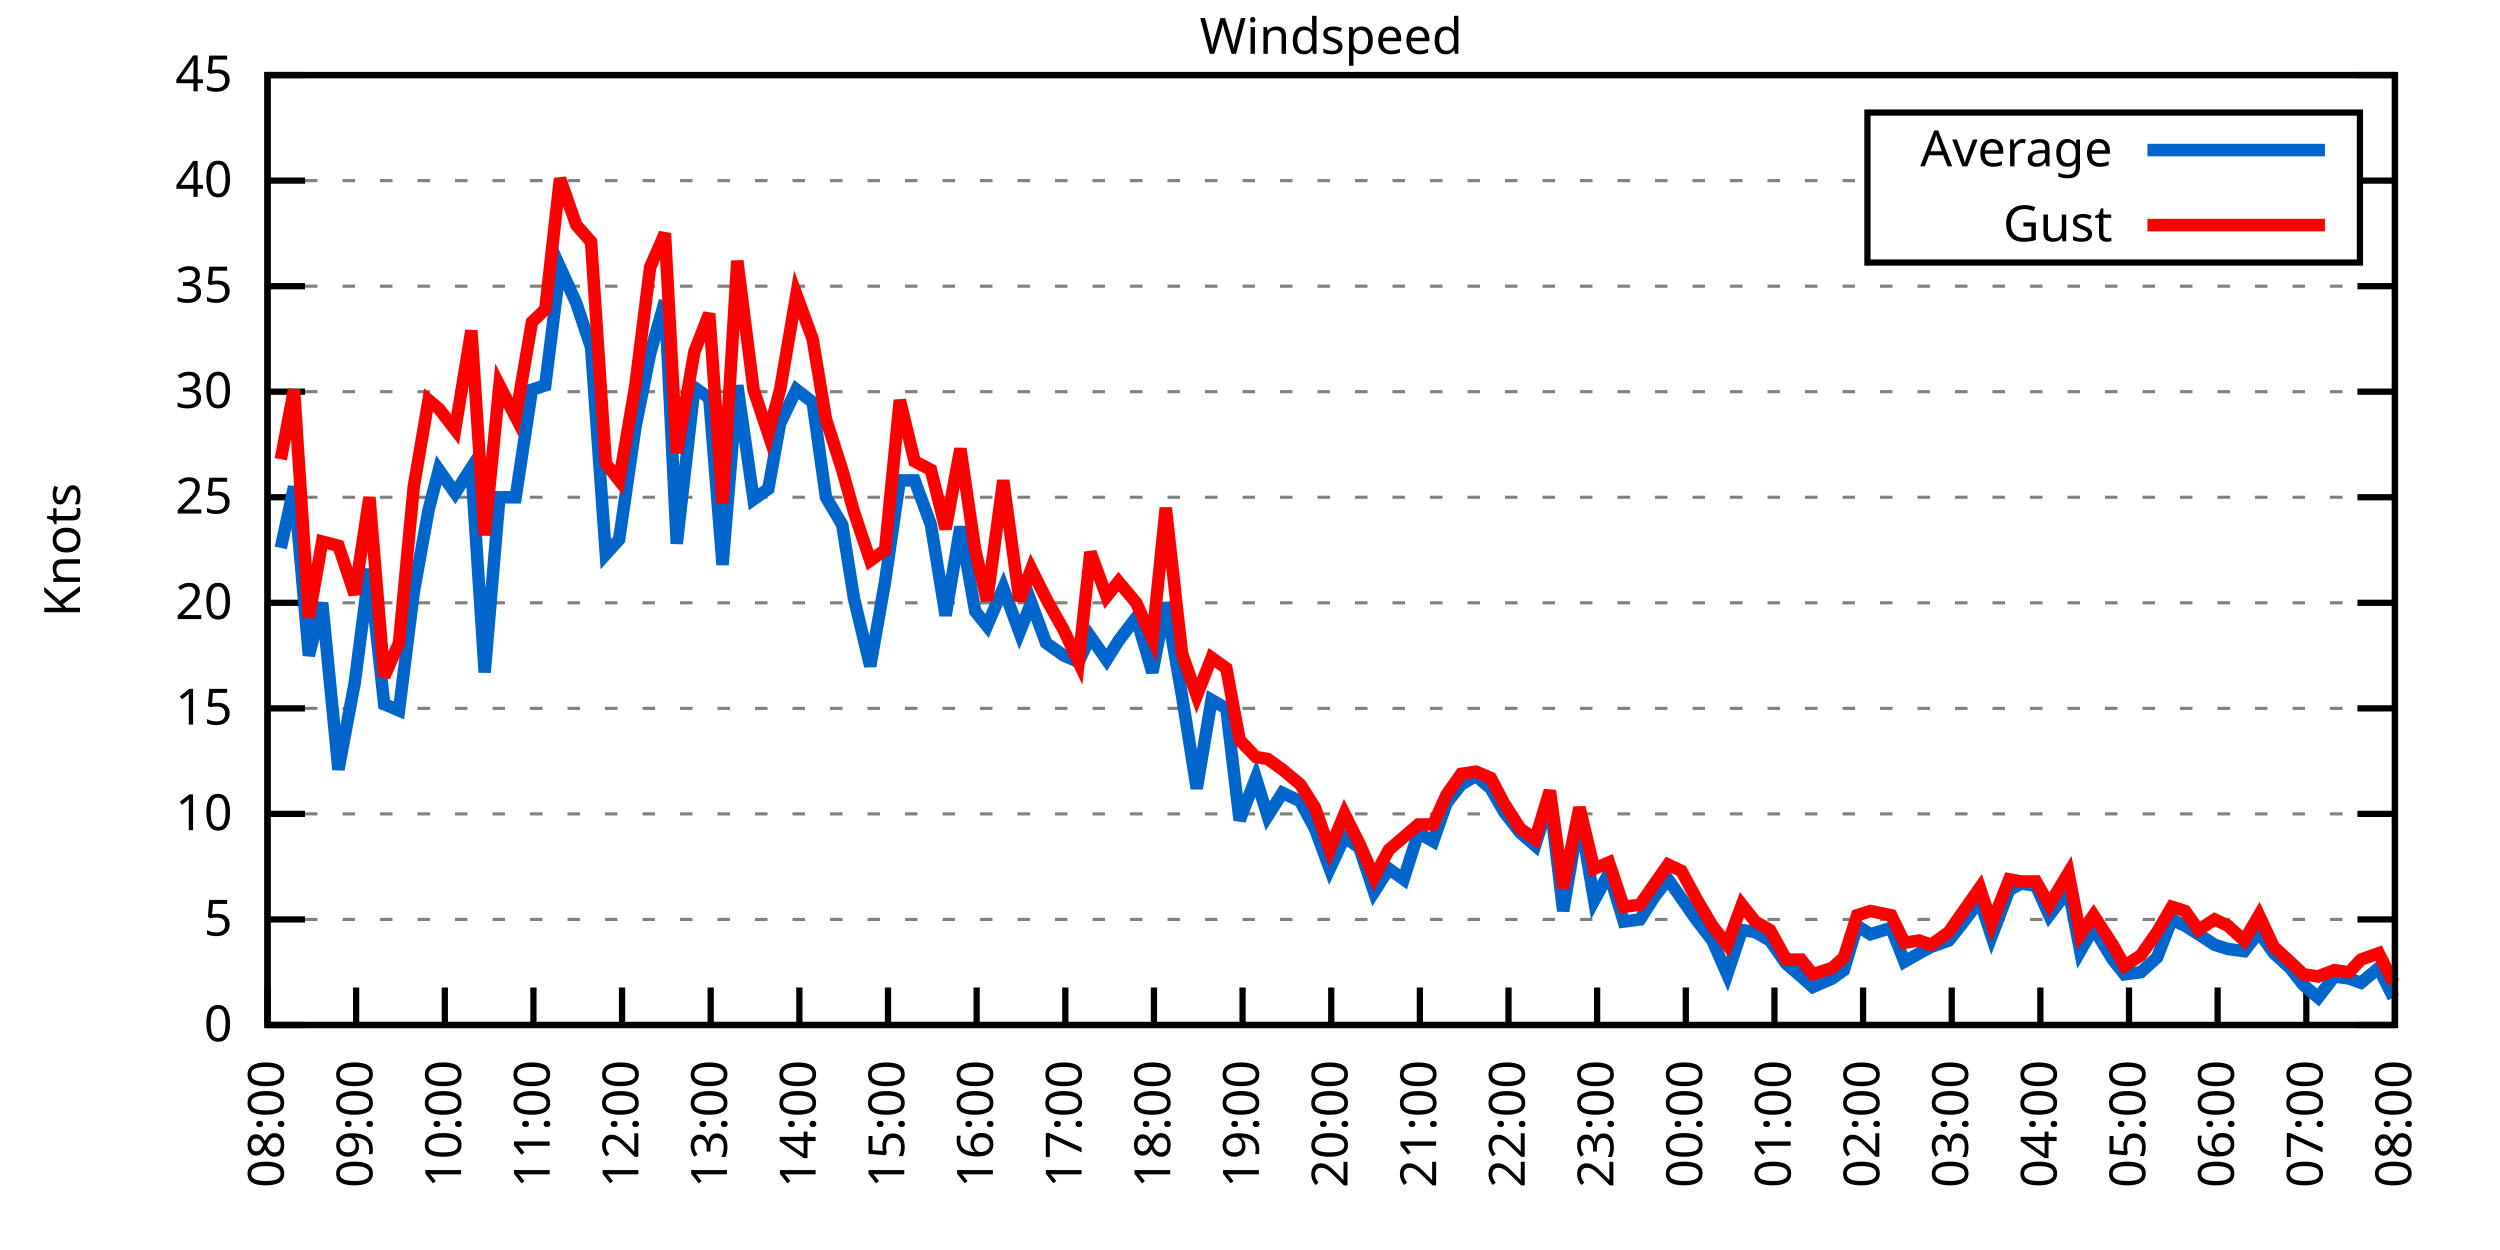
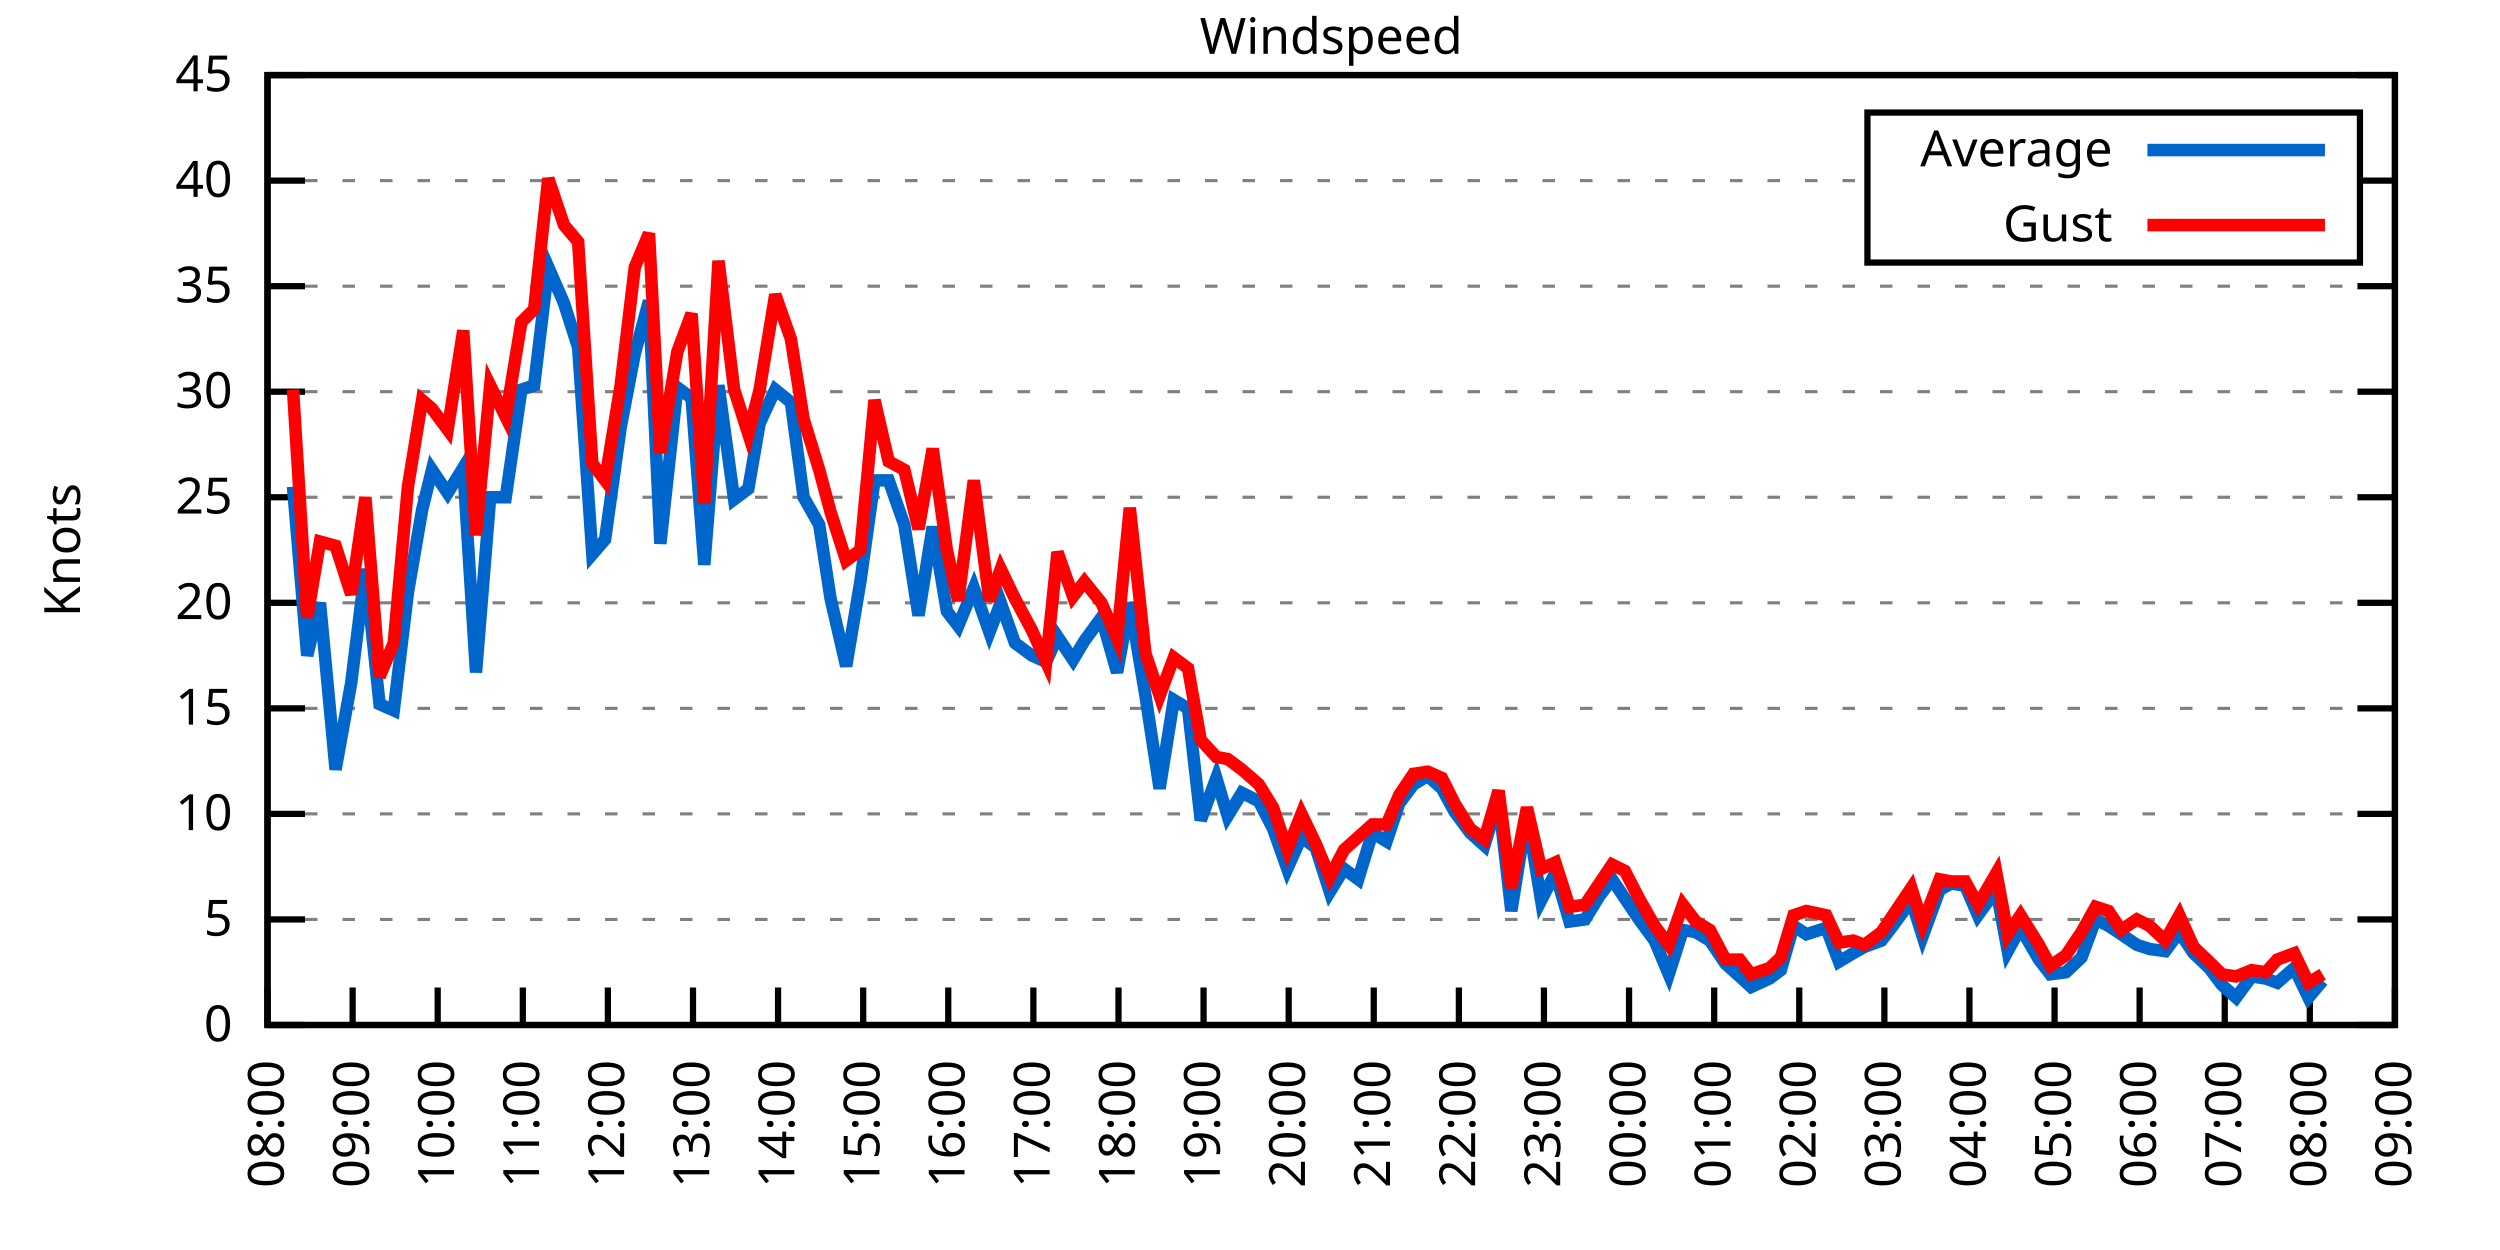
<svg xmlns="http://www.w3.org/2000/svg" xmlns:xlink="http://www.w3.org/1999/xlink" width="400" height="200" viewBox="0 0 400 200">
  <g id="gnuplot_canvas">
    <rect x="0" y="0" width="400" height="200" fill="none" />
    <defs>
      <circle id="gpDot" r="0.5" stroke-width="0.5" stroke="currentColor" />
      <path id="gpPt0" stroke-width="0.333" stroke="currentColor" d="M-1,0 h2 M0,-1 v2" />
      <path id="gpPt1" stroke-width="0.333" stroke="currentColor" d="M-1,-1 L1,1 M1,-1 L-1,1" />
      <path id="gpPt2" stroke-width="0.333" stroke="currentColor" d="M-1,0 L1,0 M0,-1 L0,1 M-1,-1 L1,1 M-1,1 L1,-1" />
      <rect id="gpPt3" stroke-width="0.333" stroke="currentColor" x="-1" y="-1" width="2" height="2" />
      <rect id="gpPt4" stroke-width="0.333" stroke="currentColor" fill="currentColor" x="-1" y="-1" width="2" height="2" />
      <circle id="gpPt5" stroke-width="0.333" stroke="currentColor" cx="0" cy="0" r="1" />
      <use xlink:href="#gpPt5" id="gpPt6" fill="currentColor" stroke="none" />
      <path id="gpPt7" stroke-width="0.333" stroke="currentColor" d="M0,-1.33 L-1.33,0.67 L1.33,0.67 z" />
      <use xlink:href="#gpPt7" id="gpPt8" fill="currentColor" stroke="none" />
      <use xlink:href="#gpPt7" id="gpPt9" stroke="currentColor" transform="rotate(180)" />
      <use xlink:href="#gpPt9" id="gpPt10" fill="currentColor" stroke="none" />
      <use xlink:href="#gpPt3" id="gpPt11" stroke="currentColor" transform="rotate(45)" />
      <use xlink:href="#gpPt11" id="gpPt12" fill="currentColor" stroke="none" />
      <path id="gpPt13" stroke-width="0.333" stroke="currentColor" d="M0,1.330 L1.265,0.411 L0.782,-1.067 L-0.782,-1.076 L-1.265,0.411 z" />
      <use xlink:href="#gpPt13" id="gpPt14" fill="currentColor" stroke="none" />
      <filter id="textbox" filterUnits="objectBoundingBox" x="0" y="0" height="1" width="1">
        <feFlood flood-color="white" flood-opacity="1" result="bgnd" />
        <feComposite in="SourceGraphic" in2="bgnd" operator="atop" />
      </filter>
      <filter id="greybox" filterUnits="objectBoundingBox" x="0" y="0" height="1" width="1">
        <feFlood flood-color="lightgrey" flood-opacity="1" result="grey" />
        <feComposite in="SourceGraphic" in2="grey" operator="atop" />
      </filter>
    </defs>
    <g fill="none" color="white" stroke="currentColor" stroke-width="1.00" stroke-linecap="butt" stroke-linejoin="miter">
</g>
    <g fill="none" color="black" stroke="currentColor" stroke-width="1.00" stroke-linecap="butt" stroke-linejoin="miter">
      <g stroke="none" shape-rendering="crispEdges">
        <polygon fill="rgb(255, 255, 255)" points="42.80,164.00 383.18,164.00 383.18,12.02 42.80,12.02 " />
      </g>
    </g>
    <g fill="none" color="black" stroke="currentColor" stroke-width="1.00" stroke-linecap="butt" stroke-linejoin="miter">
</g>
    <g fill="none" color="black" stroke="black" stroke-width="0.50" stroke-linecap="butt" stroke-linejoin="miter">
</g>
    <g fill="none" color="gray" stroke="currentColor" stroke-width="0.50" stroke-linecap="butt" stroke-linejoin="miter">
      <path stroke="gray" stroke-dasharray="2,4" class="gridline" d="M42.80,164.00 L383.19,164.00  " />
    </g>
    <g fill="none" color="gray" stroke="gray" stroke-width="1.00" stroke-linecap="butt" stroke-linejoin="miter">
</g>
    <g fill="none" color="black" stroke="currentColor" stroke-width="1.00" stroke-linecap="butt" stroke-linejoin="miter">
      <path stroke="black" d="M42.80,164.00 L48.80,164.00 M383.19,164.00 L377.19,164.00  " />
      <g transform="translate(37.20,166.60)" stroke="none" fill="black" font-family="Sans" font-size="8.00" text-anchor="end">
        <text>
          <tspan font-family="Sans"> 0</tspan>
        </text>
      </g>
    </g>
    <g fill="none" color="black" stroke="currentColor" stroke-width="1.00" stroke-linecap="butt" stroke-linejoin="miter">
</g>
    <g fill="none" color="black" stroke="black" stroke-width="0.50" stroke-linecap="butt" stroke-linejoin="miter">
</g>
    <g fill="none" color="gray" stroke="currentColor" stroke-width="0.50" stroke-linecap="butt" stroke-linejoin="miter">
      <path stroke="gray" stroke-dasharray="2,4" class="gridline" d="M42.80,147.11 L383.19,147.11  " />
    </g>
    <g fill="none" color="gray" stroke="gray" stroke-width="1.00" stroke-linecap="butt" stroke-linejoin="miter">
</g>
    <g fill="none" color="black" stroke="currentColor" stroke-width="1.00" stroke-linecap="butt" stroke-linejoin="miter">
      <path stroke="black" d="M42.80,147.11 L48.80,147.11 M383.19,147.11 L377.19,147.11  " />
      <g transform="translate(37.20,149.71)" stroke="none" fill="black" font-family="Sans" font-size="8.00" text-anchor="end">
        <text>
          <tspan font-family="Sans"> 5</tspan>
        </text>
      </g>
    </g>
    <g fill="none" color="black" stroke="currentColor" stroke-width="1.00" stroke-linecap="butt" stroke-linejoin="miter">
</g>
    <g fill="none" color="black" stroke="black" stroke-width="0.50" stroke-linecap="butt" stroke-linejoin="miter">
</g>
    <g fill="none" color="gray" stroke="currentColor" stroke-width="0.50" stroke-linecap="butt" stroke-linejoin="miter">
      <path stroke="gray" stroke-dasharray="2,4" class="gridline" d="M42.80,130.22 L383.19,130.22  " />
    </g>
    <g fill="none" color="gray" stroke="gray" stroke-width="1.00" stroke-linecap="butt" stroke-linejoin="miter">
</g>
    <g fill="none" color="black" stroke="currentColor" stroke-width="1.00" stroke-linecap="butt" stroke-linejoin="miter">
      <path stroke="black" d="M42.80,130.22 L48.80,130.22 M383.19,130.22 L377.19,130.22  " />
      <g transform="translate(37.20,132.82)" stroke="none" fill="black" font-family="Sans" font-size="8.00" text-anchor="end">
        <text>
          <tspan font-family="Sans"> 10</tspan>
        </text>
      </g>
    </g>
    <g fill="none" color="black" stroke="currentColor" stroke-width="1.00" stroke-linecap="butt" stroke-linejoin="miter">
</g>
    <g fill="none" color="black" stroke="black" stroke-width="0.50" stroke-linecap="butt" stroke-linejoin="miter">
</g>
    <g fill="none" color="gray" stroke="currentColor" stroke-width="0.50" stroke-linecap="butt" stroke-linejoin="miter">
      <path stroke="gray" stroke-dasharray="2,4" class="gridline" d="M42.80,113.34 L383.19,113.34  " />
    </g>
    <g fill="none" color="gray" stroke="gray" stroke-width="1.00" stroke-linecap="butt" stroke-linejoin="miter">
</g>
    <g fill="none" color="black" stroke="currentColor" stroke-width="1.00" stroke-linecap="butt" stroke-linejoin="miter">
      <path stroke="black" d="M42.80,113.34 L48.80,113.34 M383.19,113.34 L377.19,113.34  " />
      <g transform="translate(37.20,115.94)" stroke="none" fill="black" font-family="Sans" font-size="8.00" text-anchor="end">
        <text>
          <tspan font-family="Sans"> 15</tspan>
        </text>
      </g>
    </g>
    <g fill="none" color="black" stroke="currentColor" stroke-width="1.00" stroke-linecap="butt" stroke-linejoin="miter">
</g>
    <g fill="none" color="black" stroke="black" stroke-width="0.50" stroke-linecap="butt" stroke-linejoin="miter">
</g>
    <g fill="none" color="gray" stroke="currentColor" stroke-width="0.50" stroke-linecap="butt" stroke-linejoin="miter">
      <path stroke="gray" stroke-dasharray="2,4" class="gridline" d="M42.80,96.45 L383.19,96.45  " />
    </g>
    <g fill="none" color="gray" stroke="gray" stroke-width="1.00" stroke-linecap="butt" stroke-linejoin="miter">
</g>
    <g fill="none" color="black" stroke="currentColor" stroke-width="1.00" stroke-linecap="butt" stroke-linejoin="miter">
      <path stroke="black" d="M42.80,96.45 L48.80,96.45 M383.19,96.45 L377.19,96.45  " />
      <g transform="translate(37.20,99.05)" stroke="none" fill="black" font-family="Sans" font-size="8.00" text-anchor="end">
        <text>
          <tspan font-family="Sans"> 20</tspan>
        </text>
      </g>
    </g>
    <g fill="none" color="black" stroke="currentColor" stroke-width="1.00" stroke-linecap="butt" stroke-linejoin="miter">
</g>
    <g fill="none" color="black" stroke="black" stroke-width="0.50" stroke-linecap="butt" stroke-linejoin="miter">
</g>
    <g fill="none" color="gray" stroke="currentColor" stroke-width="0.50" stroke-linecap="butt" stroke-linejoin="miter">
      <path stroke="gray" stroke-dasharray="2,4" class="gridline" d="M42.80,79.56 L383.19,79.56  " />
    </g>
    <g fill="none" color="gray" stroke="gray" stroke-width="1.00" stroke-linecap="butt" stroke-linejoin="miter">
</g>
    <g fill="none" color="black" stroke="currentColor" stroke-width="1.00" stroke-linecap="butt" stroke-linejoin="miter">
      <path stroke="black" d="M42.80,79.56 L48.80,79.56 M383.19,79.56 L377.19,79.56  " />
      <g transform="translate(37.20,82.16)" stroke="none" fill="black" font-family="Sans" font-size="8.00" text-anchor="end">
        <text>
          <tspan font-family="Sans"> 25</tspan>
        </text>
      </g>
    </g>
    <g fill="none" color="black" stroke="currentColor" stroke-width="1.00" stroke-linecap="butt" stroke-linejoin="miter">
</g>
    <g fill="none" color="black" stroke="black" stroke-width="0.50" stroke-linecap="butt" stroke-linejoin="miter">
</g>
    <g fill="none" color="gray" stroke="currentColor" stroke-width="0.50" stroke-linecap="butt" stroke-linejoin="miter">
      <path stroke="gray" stroke-dasharray="2,4" class="gridline" d="M42.80,62.67 L383.19,62.67  " />
    </g>
    <g fill="none" color="gray" stroke="gray" stroke-width="1.00" stroke-linecap="butt" stroke-linejoin="miter">
</g>
    <g fill="none" color="black" stroke="currentColor" stroke-width="1.00" stroke-linecap="butt" stroke-linejoin="miter">
      <path stroke="black" d="M42.80,62.67 L48.80,62.67 M383.19,62.67 L377.19,62.67  " />
      <g transform="translate(37.20,65.27)" stroke="none" fill="black" font-family="Sans" font-size="8.00" text-anchor="end">
        <text>
          <tspan font-family="Sans"> 30</tspan>
        </text>
      </g>
    </g>
    <g fill="none" color="black" stroke="currentColor" stroke-width="1.00" stroke-linecap="butt" stroke-linejoin="miter">
</g>
    <g fill="none" color="black" stroke="black" stroke-width="0.50" stroke-linecap="butt" stroke-linejoin="miter">
</g>
    <g fill="none" color="gray" stroke="currentColor" stroke-width="0.50" stroke-linecap="butt" stroke-linejoin="miter">
      <path stroke="gray" stroke-dasharray="2,4" class="gridline" d="M42.80,45.79 L383.19,45.79  " />
    </g>
    <g fill="none" color="gray" stroke="gray" stroke-width="1.00" stroke-linecap="butt" stroke-linejoin="miter">
</g>
    <g fill="none" color="black" stroke="currentColor" stroke-width="1.00" stroke-linecap="butt" stroke-linejoin="miter">
      <path stroke="black" d="M42.80,45.79 L48.80,45.79 M383.19,45.79 L377.19,45.79  " />
      <g transform="translate(37.20,48.39)" stroke="none" fill="black" font-family="Sans" font-size="8.00" text-anchor="end">
        <text>
          <tspan font-family="Sans"> 35</tspan>
        </text>
      </g>
    </g>
    <g fill="none" color="black" stroke="currentColor" stroke-width="1.00" stroke-linecap="butt" stroke-linejoin="miter">
</g>
    <g fill="none" color="black" stroke="black" stroke-width="0.50" stroke-linecap="butt" stroke-linejoin="miter">
</g>
    <g fill="none" color="gray" stroke="currentColor" stroke-width="0.50" stroke-linecap="butt" stroke-linejoin="miter">
      <path stroke="gray" stroke-dasharray="2,4" class="gridline" d="M42.80,28.90 L298.79,28.90 M377.59,28.90 L383.19,28.90  " />
    </g>
    <g fill="none" color="gray" stroke="gray" stroke-width="1.00" stroke-linecap="butt" stroke-linejoin="miter">
</g>
    <g fill="none" color="black" stroke="currentColor" stroke-width="1.00" stroke-linecap="butt" stroke-linejoin="miter">
      <path stroke="black" d="M42.80,28.90 L48.80,28.90 M383.19,28.90 L377.19,28.90  " />
      <g transform="translate(37.20,31.50)" stroke="none" fill="black" font-family="Sans" font-size="8.00" text-anchor="end">
        <text>
          <tspan font-family="Sans"> 40</tspan>
        </text>
      </g>
    </g>
    <g fill="none" color="black" stroke="currentColor" stroke-width="1.00" stroke-linecap="butt" stroke-linejoin="miter">
</g>
    <g fill="none" color="black" stroke="black" stroke-width="0.50" stroke-linecap="butt" stroke-linejoin="miter">
</g>
    <g fill="none" color="gray" stroke="currentColor" stroke-width="0.50" stroke-linecap="butt" stroke-linejoin="miter">
      <path stroke="gray" stroke-dasharray="2,4" class="gridline" d="M42.80,12.01 L383.19,12.01  " />
    </g>
    <g fill="none" color="gray" stroke="gray" stroke-width="1.00" stroke-linecap="butt" stroke-linejoin="miter">
</g>
    <g fill="none" color="black" stroke="currentColor" stroke-width="1.00" stroke-linecap="butt" stroke-linejoin="miter">
      <path stroke="black" d="M42.80,12.01 L48.80,12.01 M383.19,12.01 L377.19,12.01  " />
      <g transform="translate(37.20,14.61)" stroke="none" fill="black" font-family="Sans" font-size="8.00" text-anchor="end">
        <text>
          <tspan font-family="Sans"> 45</tspan>
        </text>
      </g>
    </g>
    <g fill="none" color="black" stroke="currentColor" stroke-width="1.00" stroke-linecap="butt" stroke-linejoin="miter">
      <path stroke="black" d="M42.80,164.00 L42.80,158.00  " />
      <g transform="translate(45.40,169.60) rotate(270.00)" stroke="none" fill="black" font-family="Sans" font-size="8.00" text-anchor="end">
        <text>
          <tspan font-family="Sans">08:00</tspan>
        </text>
      </g>
    </g>
    <g fill="none" color="black" stroke="currentColor" stroke-width="1.00" stroke-linecap="butt" stroke-linejoin="miter">
-       <path stroke="black" d="M56.98,164.00 L56.98,158.00  " />
-       <g transform="translate(59.58,169.60) rotate(270.00)" stroke="none" fill="black" font-family="Sans" font-size="8.00" text-anchor="end">
+       <path stroke="black" d="M56.42,164.00 L56.42,158.00  " />
+       <g transform="translate(59.02,169.60) rotate(270.00)" stroke="none" fill="black" font-family="Sans" font-size="8.00" text-anchor="end">
        <text>
          <tspan font-family="Sans">09:00</tspan>
        </text>
      </g>
    </g>
    <g fill="none" color="black" stroke="currentColor" stroke-width="1.00" stroke-linecap="butt" stroke-linejoin="miter">
-       <path stroke="black" d="M71.17,164.00 L71.17,158.00  " />
-       <g transform="translate(73.77,169.60) rotate(270.00)" stroke="none" fill="black" font-family="Sans" font-size="8.00" text-anchor="end">
+       <path stroke="black" d="M70.03,164.00 L70.03,158.00  " />
+       <g transform="translate(72.63,169.60) rotate(270.00)" stroke="none" fill="black" font-family="Sans" font-size="8.00" text-anchor="end">
        <text>
          <tspan font-family="Sans">10:00</tspan>
        </text>
      </g>
    </g>
    <g fill="none" color="black" stroke="currentColor" stroke-width="1.00" stroke-linecap="butt" stroke-linejoin="miter">
-       <path stroke="black" d="M85.35,164.00 L85.35,158.00  " />
-       <g transform="translate(87.95,169.60) rotate(270.00)" stroke="none" fill="black" font-family="Sans" font-size="8.00" text-anchor="end">
+       <path stroke="black" d="M83.65,164.00 L83.65,158.00  " />
+       <g transform="translate(86.25,169.60) rotate(270.00)" stroke="none" fill="black" font-family="Sans" font-size="8.00" text-anchor="end">
        <text>
          <tspan font-family="Sans">11:00</tspan>
        </text>
      </g>
    </g>
    <g fill="none" color="black" stroke="currentColor" stroke-width="1.00" stroke-linecap="butt" stroke-linejoin="miter">
-       <path stroke="black" d="M99.53,164.00 L99.53,158.00  " />
-       <g transform="translate(102.13,169.60) rotate(270.00)" stroke="none" fill="black" font-family="Sans" font-size="8.00" text-anchor="end">
+       <path stroke="black" d="M97.26,164.00 L97.26,158.00  " />
+       <g transform="translate(99.86,169.60) rotate(270.00)" stroke="none" fill="black" font-family="Sans" font-size="8.00" text-anchor="end">
        <text>
          <tspan font-family="Sans">12:00</tspan>
        </text>
      </g>
    </g>
    <g fill="none" color="black" stroke="currentColor" stroke-width="1.00" stroke-linecap="butt" stroke-linejoin="miter">
-       <path stroke="black" d="M113.71,164.00 L113.71,158.00  " />
-       <g transform="translate(116.31,169.60) rotate(270.00)" stroke="none" fill="black" font-family="Sans" font-size="8.00" text-anchor="end">
+       <path stroke="black" d="M110.88,164.00 L110.88,158.00  " />
+       <g transform="translate(113.48,169.60) rotate(270.00)" stroke="none" fill="black" font-family="Sans" font-size="8.00" text-anchor="end">
        <text>
          <tspan font-family="Sans">13:00</tspan>
        </text>
      </g>
    </g>
    <g fill="none" color="black" stroke="currentColor" stroke-width="1.00" stroke-linecap="butt" stroke-linejoin="miter">
-       <path stroke="black" d="M127.90,164.00 L127.90,158.00  " />
-       <g transform="translate(130.50,169.60) rotate(270.00)" stroke="none" fill="black" font-family="Sans" font-size="8.00" text-anchor="end">
+       <path stroke="black" d="M124.49,164.00 L124.49,158.00  " />
+       <g transform="translate(127.09,169.60) rotate(270.00)" stroke="none" fill="black" font-family="Sans" font-size="8.00" text-anchor="end">
        <text>
          <tspan font-family="Sans">14:00</tspan>
        </text>
      </g>
    </g>
    <g fill="none" color="black" stroke="currentColor" stroke-width="1.00" stroke-linecap="butt" stroke-linejoin="miter">
-       <path stroke="black" d="M142.08,164.00 L142.08,158.00  " />
-       <g transform="translate(144.68,169.60) rotate(270.00)" stroke="none" fill="black" font-family="Sans" font-size="8.00" text-anchor="end">
+       <path stroke="black" d="M138.11,164.00 L138.11,158.00  " />
+       <g transform="translate(140.71,169.60) rotate(270.00)" stroke="none" fill="black" font-family="Sans" font-size="8.00" text-anchor="end">
        <text>
          <tspan font-family="Sans">15:00</tspan>
        </text>
      </g>
    </g>
    <g fill="none" color="black" stroke="currentColor" stroke-width="1.00" stroke-linecap="butt" stroke-linejoin="miter">
-       <path stroke="black" d="M156.26,164.00 L156.26,158.00  " />
-       <g transform="translate(158.86,169.60) rotate(270.00)" stroke="none" fill="black" font-family="Sans" font-size="8.00" text-anchor="end">
+       <path stroke="black" d="M151.72,164.00 L151.72,158.00  " />
+       <g transform="translate(154.32,169.60) rotate(270.00)" stroke="none" fill="black" font-family="Sans" font-size="8.00" text-anchor="end">
        <text>
          <tspan font-family="Sans">16:00</tspan>
        </text>
      </g>
    </g>
    <g fill="none" color="black" stroke="currentColor" stroke-width="1.00" stroke-linecap="butt" stroke-linejoin="miter">
-       <path stroke="black" d="M170.45,164.00 L170.45,158.00  " />
-       <g transform="translate(173.05,169.60) rotate(270.00)" stroke="none" fill="black" font-family="Sans" font-size="8.00" text-anchor="end">
+       <path stroke="black" d="M165.34,164.00 L165.34,158.00  " />
+       <g transform="translate(167.94,169.60) rotate(270.00)" stroke="none" fill="black" font-family="Sans" font-size="8.00" text-anchor="end">
        <text>
          <tspan font-family="Sans">17:00</tspan>
        </text>
      </g>
    </g>
    <g fill="none" color="black" stroke="currentColor" stroke-width="1.00" stroke-linecap="butt" stroke-linejoin="miter">
-       <path stroke="black" d="M184.63,164.00 L184.63,158.00  " />
-       <g transform="translate(187.23,169.60) rotate(270.00)" stroke="none" fill="black" font-family="Sans" font-size="8.00" text-anchor="end">
+       <path stroke="black" d="M178.96,164.00 L178.96,158.00  " />
+       <g transform="translate(181.56,169.60) rotate(270.00)" stroke="none" fill="black" font-family="Sans" font-size="8.00" text-anchor="end">
        <text>
          <tspan font-family="Sans">18:00</tspan>
        </text>
      </g>
    </g>
    <g fill="none" color="black" stroke="currentColor" stroke-width="1.00" stroke-linecap="butt" stroke-linejoin="miter">
-       <path stroke="black" d="M198.81,164.00 L198.81,158.00  " />
-       <g transform="translate(201.41,169.60) rotate(270.00)" stroke="none" fill="black" font-family="Sans" font-size="8.00" text-anchor="end">
+       <path stroke="black" d="M192.57,164.00 L192.57,158.00  " />
+       <g transform="translate(195.17,169.60) rotate(270.00)" stroke="none" fill="black" font-family="Sans" font-size="8.00" text-anchor="end">
        <text>
          <tspan font-family="Sans">19:00</tspan>
        </text>
      </g>
    </g>
    <g fill="none" color="black" stroke="currentColor" stroke-width="1.00" stroke-linecap="butt" stroke-linejoin="miter">
-       <path stroke="black" d="M213.00,164.00 L213.00,158.00  " />
-       <g transform="translate(215.60,169.60) rotate(270.00)" stroke="none" fill="black" font-family="Sans" font-size="8.00" text-anchor="end">
+       <path stroke="black" d="M206.19,164.00 L206.19,158.00  " />
+       <g transform="translate(208.79,169.60) rotate(270.00)" stroke="none" fill="black" font-family="Sans" font-size="8.00" text-anchor="end">
        <text>
          <tspan font-family="Sans">20:00</tspan>
        </text>
      </g>
    </g>
    <g fill="none" color="black" stroke="currentColor" stroke-width="1.00" stroke-linecap="butt" stroke-linejoin="miter">
-       <path stroke="black" d="M227.18,164.00 L227.18,158.00  " />
-       <g transform="translate(229.78,169.60) rotate(270.00)" stroke="none" fill="black" font-family="Sans" font-size="8.00" text-anchor="end">
+       <path stroke="black" d="M219.80,164.00 L219.80,158.00  " />
+       <g transform="translate(222.40,169.60) rotate(270.00)" stroke="none" fill="black" font-family="Sans" font-size="8.00" text-anchor="end">
        <text>
          <tspan font-family="Sans">21:00</tspan>
        </text>
      </g>
    </g>
    <g fill="none" color="black" stroke="currentColor" stroke-width="1.00" stroke-linecap="butt" stroke-linejoin="miter">
-       <path stroke="black" d="M241.36,164.00 L241.36,158.00  " />
-       <g transform="translate(243.96,169.60) rotate(270.00)" stroke="none" fill="black" font-family="Sans" font-size="8.00" text-anchor="end">
+       <path stroke="black" d="M233.42,164.00 L233.42,158.00  " />
+       <g transform="translate(236.02,169.60) rotate(270.00)" stroke="none" fill="black" font-family="Sans" font-size="8.00" text-anchor="end">
        <text>
          <tspan font-family="Sans">22:00</tspan>
        </text>
      </g>
    </g>
    <g fill="none" color="black" stroke="currentColor" stroke-width="1.00" stroke-linecap="butt" stroke-linejoin="miter">
-       <path stroke="black" d="M255.54,164.00 L255.54,158.00  " />
-       <g transform="translate(258.14,169.60) rotate(270.00)" stroke="none" fill="black" font-family="Sans" font-size="8.00" text-anchor="end">
+       <path stroke="black" d="M247.03,164.00 L247.03,158.00  " />
+       <g transform="translate(249.63,169.60) rotate(270.00)" stroke="none" fill="black" font-family="Sans" font-size="8.00" text-anchor="end">
        <text>
          <tspan font-family="Sans">23:00</tspan>
        </text>
      </g>
    </g>
    <g fill="none" color="black" stroke="currentColor" stroke-width="1.00" stroke-linecap="butt" stroke-linejoin="miter">
-       <path stroke="black" d="M269.73,164.00 L269.73,158.00  " />
-       <g transform="translate(272.33,169.60) rotate(270.00)" stroke="none" fill="black" font-family="Sans" font-size="8.00" text-anchor="end">
+       <path stroke="black" d="M260.65,164.00 L260.65,158.00  " />
+       <g transform="translate(263.25,169.60) rotate(270.00)" stroke="none" fill="black" font-family="Sans" font-size="8.00" text-anchor="end">
        <text>
          <tspan font-family="Sans">00:00</tspan>
        </text>
      </g>
    </g>
    <g fill="none" color="black" stroke="currentColor" stroke-width="1.00" stroke-linecap="butt" stroke-linejoin="miter">
-       <path stroke="black" d="M283.91,164.00 L283.91,158.00  " />
-       <g transform="translate(286.51,169.60) rotate(270.00)" stroke="none" fill="black" font-family="Sans" font-size="8.00" text-anchor="end">
+       <path stroke="black" d="M274.27,164.00 L274.27,158.00  " />
+       <g transform="translate(276.87,169.60) rotate(270.00)" stroke="none" fill="black" font-family="Sans" font-size="8.00" text-anchor="end">
        <text>
          <tspan font-family="Sans">01:00</tspan>
        </text>
      </g>
    </g>
    <g fill="none" color="black" stroke="currentColor" stroke-width="1.00" stroke-linecap="butt" stroke-linejoin="miter">
-       <path stroke="black" d="M298.09,164.00 L298.09,158.00  " />
-       <g transform="translate(300.69,169.60) rotate(270.00)" stroke="none" fill="black" font-family="Sans" font-size="8.00" text-anchor="end">
+       <path stroke="black" d="M287.88,164.00 L287.88,158.00  " />
+       <g transform="translate(290.48,169.60) rotate(270.00)" stroke="none" fill="black" font-family="Sans" font-size="8.00" text-anchor="end">
        <text>
          <tspan font-family="Sans">02:00</tspan>
        </text>
      </g>
    </g>
    <g fill="none" color="black" stroke="currentColor" stroke-width="1.00" stroke-linecap="butt" stroke-linejoin="miter">
-       <path stroke="black" d="M312.28,164.00 L312.28,158.00  " />
-       <g transform="translate(314.88,169.60) rotate(270.00)" stroke="none" fill="black" font-family="Sans" font-size="8.00" text-anchor="end">
+       <path stroke="black" d="M301.50,164.00 L301.50,158.00  " />
+       <g transform="translate(304.10,169.60) rotate(270.00)" stroke="none" fill="black" font-family="Sans" font-size="8.00" text-anchor="end">
        <text>
          <tspan font-family="Sans">03:00</tspan>
        </text>
      </g>
    </g>
    <g fill="none" color="black" stroke="currentColor" stroke-width="1.00" stroke-linecap="butt" stroke-linejoin="miter">
-       <path stroke="black" d="M326.46,164.00 L326.46,158.00  " />
-       <g transform="translate(329.06,169.60) rotate(270.00)" stroke="none" fill="black" font-family="Sans" font-size="8.00" text-anchor="end">
+       <path stroke="black" d="M315.11,164.00 L315.11,158.00  " />
+       <g transform="translate(317.71,169.60) rotate(270.00)" stroke="none" fill="black" font-family="Sans" font-size="8.00" text-anchor="end">
        <text>
          <tspan font-family="Sans">04:00</tspan>
        </text>
      </g>
    </g>
    <g fill="none" color="black" stroke="currentColor" stroke-width="1.00" stroke-linecap="butt" stroke-linejoin="miter">
-       <path stroke="black" d="M340.64,164.00 L340.64,158.00  " />
-       <g transform="translate(343.24,169.60) rotate(270.00)" stroke="none" fill="black" font-family="Sans" font-size="8.00" text-anchor="end">
+       <path stroke="black" d="M328.73,164.00 L328.73,158.00  " />
+       <g transform="translate(331.33,169.60) rotate(270.00)" stroke="none" fill="black" font-family="Sans" font-size="8.00" text-anchor="end">
        <text>
          <tspan font-family="Sans">05:00</tspan>
        </text>
      </g>
    </g>
    <g fill="none" color="black" stroke="currentColor" stroke-width="1.00" stroke-linecap="butt" stroke-linejoin="miter">
-       <path stroke="black" d="M354.82,164.00 L354.82,158.00  " />
-       <g transform="translate(357.42,169.60) rotate(270.00)" stroke="none" fill="black" font-family="Sans" font-size="8.00" text-anchor="end">
+       <path stroke="black" d="M342.34,164.00 L342.34,158.00  " />
+       <g transform="translate(344.94,169.60) rotate(270.00)" stroke="none" fill="black" font-family="Sans" font-size="8.00" text-anchor="end">
        <text>
          <tspan font-family="Sans">06:00</tspan>
        </text>
      </g>
    </g>
    <g fill="none" color="black" stroke="currentColor" stroke-width="1.00" stroke-linecap="butt" stroke-linejoin="miter">
-       <path stroke="black" d="M369.01,164.00 L369.01,158.00  " />
-       <g transform="translate(371.61,169.60) rotate(270.00)" stroke="none" fill="black" font-family="Sans" font-size="8.00" text-anchor="end">
+       <path stroke="black" d="M355.96,164.00 L355.96,158.00  " />
+       <g transform="translate(358.56,169.60) rotate(270.00)" stroke="none" fill="black" font-family="Sans" font-size="8.00" text-anchor="end">
        <text>
          <tspan font-family="Sans">07:00</tspan>
+         </text>
+       </g>
+     </g>
+     <g fill="none" color="black" stroke="currentColor" stroke-width="1.00" stroke-linecap="butt" stroke-linejoin="miter">
+       <path stroke="black" d="M369.57,164.00 L369.57,158.00  " />
+       <g transform="translate(372.17,169.60) rotate(270.00)" stroke="none" fill="black" font-family="Sans" font-size="8.00" text-anchor="end">
+         <text>
+           <tspan font-family="Sans">08:00</tspan>
        </text>
      </g>
    </g>
    <g fill="none" color="black" stroke="currentColor" stroke-width="1.00" stroke-linecap="butt" stroke-linejoin="miter">
      <path stroke="black" d="M383.19,164.00 L383.19,158.00  " />
      <g transform="translate(385.79,169.60) rotate(270.00)" stroke="none" fill="black" font-family="Sans" font-size="8.00" text-anchor="end">
        <text>
-           <tspan font-family="Sans">08:00</tspan>
+           <tspan font-family="Sans">09:00</tspan>
        </text>
      </g>
    </g>
    <g fill="none" color="black" stroke="currentColor" stroke-width="1.00" stroke-linecap="butt" stroke-linejoin="miter">
</g>
    <g fill="none" color="black" stroke="currentColor" stroke-width="1.00" stroke-linecap="butt" stroke-linejoin="miter">
      <path stroke="black" d="M42.80,12.01 L42.80,164.00 L383.19,164.00 L383.19,12.01 L42.80,12.01 Z  " />
    </g>
    <g fill="none" color="black" stroke="currentColor" stroke-width="1.00" stroke-linecap="butt" stroke-linejoin="miter">
</g>
    <g fill="none" color="black" stroke="currentColor" stroke-width="1.00" stroke-linecap="butt" stroke-linejoin="miter">
      <path stroke="black" d="M298.79,42.01 L298.79,18.01 L377.59,18.01 L377.59,42.01 L298.79,42.01 Z  " />
    </g>
    <g id="Windspeed_plot_1">
      <g fill="none" color="white" stroke="black" stroke-width="2.00" stroke-linecap="butt" stroke-linejoin="miter">
</g>
      <g fill="none" color="black" stroke="currentColor" stroke-width="2.00" stroke-linecap="butt" stroke-linejoin="miter">
        <g transform="translate(337.99,26.61)" stroke="none" fill="black" font-family="Sans" font-size="8.00" text-anchor="end">
          <text>
            <tspan font-family="Sans">Average</tspan>
          </text>
        </g>
      </g>
      <g fill="none" color="black" stroke="currentColor" stroke-width="2.00" stroke-linecap="butt" stroke-linejoin="miter">
-         <path stroke="rgb(  0, 102, 204)" d="M343.59,24.01 L371.99,24.01 M44.93,87.67 L47.05,77.87 L49.42,104.89 L51.55,96.45 L54.15,123.13 L56.75,109.28   L59.11,91.04 L61.47,112.66 L63.84,113.67 L66.20,94.76 L68.57,81.59 L70.22,75.17 L72.82,78.89 L75.42,74.83   L77.55,107.59 L79.91,79.56 L82.51,79.56 L85.11,62.34 L87.24,61.66 L89.60,42.75 L92.20,48.49 L94.57,55.58   L96.93,88.68 L99.06,86.32 L101.66,68.42 L104.02,56.59 L106.39,48.15 L108.28,86.99 L111.11,62.00 L113.48,63.69   L115.61,90.37 L117.97,61.66 L120.57,79.90 L122.93,78.21 L124.82,67.74 L127.42,62.34 L130.02,64.36 L132.15,79.56   L134.75,83.95 L136.64,95.77 L139.24,106.58 L141.61,93.07 L143.97,76.86 L146.34,76.86 L148.94,83.95 L151.30,98.48   L153.66,84.29 L156.03,97.80 L157.92,100.16 L160.52,94.08 L163.12,101.18 L165.01,96.45 L167.37,102.87 L170.21,104.89   L172.57,105.91 L174.46,101.85 L177.06,105.57 L178.96,102.53 L181.79,98.81 L184.39,107.59 L186.52,96.45 L189.12,111.31   L191.48,126.17 L193.85,111.99 L196.21,113.34 L198.34,131.24 L200.94,124.48 L202.83,130.56 L205.19,126.85 L208.03,128.20   L210.39,132.59 L212.76,139.01 L215.12,133.94 L217.49,135.63 L219.85,142.72 L222.21,139.01 L224.58,140.69 L226.94,133.26   L229.31,134.62 L231.43,128.54 L233.80,125.50 L236.16,124.14 L238.52,126.17 L240.65,129.89 L243.25,133.26 L245.62,135.29   L247.98,127.86 L250.11,145.76 L252.71,130.22 L255.07,144.07 L257.43,139.68 L259.80,147.45 L262.40,147.11 L264.76,143.40   L266.89,140.69 L269.02,143.73 L271.38,147.11 L273.98,150.49 L276.35,155.89 L278.71,148.80 L280.84,149.14 L283.20,150.49   L285.80,154.21 L288.16,156.23 L290.06,157.92 L293.13,156.57 L295.02,155.22 L297.15,148.13 L299.27,149.48 L302.58,148.46   L304.71,153.87 L307.08,152.52 L308.97,151.50 L311.80,150.49 L313.69,148.13 L316.77,144.07 L318.66,149.81 L321.49,142.38   L323.39,141.37 L325.75,141.71 L327.88,146.44 L330.95,142.38 L332.84,152.18 L334.97,148.46 L338.04,153.53 L339.93,155.89   L342.53,155.56 L345.13,153.19 L347.50,147.11 L349.62,148.13 L351.75,149.48 L354.35,151.17 L356.48,151.84 L359.08,152.18   L361.44,149.14 L363.81,152.52 L366.41,154.88 L368.53,157.58 L370.90,159.61 L373.50,156.23 L375.86,156.57 L377.75,157.24   L380.59,154.88 L382.95,159.61  " />
+         <path stroke="rgb(  0, 102, 204)" d="M343.59,24.01 L371.99,24.01 M46.88,77.87 L49.15,104.89 L51.20,96.45 L53.69,123.13 L56.19,109.28 L58.46,91.04   L60.73,112.66 L63.00,113.67 L65.27,94.76 L67.54,81.59 L69.12,75.17 L71.62,78.89 L74.12,74.83 L76.16,107.59   L78.43,79.56 L80.92,79.56 L83.42,62.34 L85.46,61.66 L87.73,42.75 L90.23,48.49 L92.50,55.58 L94.77,88.68   L96.81,86.32 L99.30,68.42 L101.57,56.59 L103.84,48.15 L105.66,86.99 L108.38,62.00 L110.65,63.69 L112.69,90.37   L114.96,61.66 L117.46,79.90 L119.73,78.21 L121.54,67.74 L124.04,62.34 L126.54,64.36 L128.58,79.56 L131.07,83.95   L132.89,95.77 L135.39,106.58 L137.66,93.07 L139.92,76.86 L142.19,76.86 L144.69,83.95 L146.96,98.48 L149.23,84.29   L151.50,97.80 L153.31,100.16 L155.81,94.08 L158.31,101.18 L160.12,96.45 L162.39,102.87 L165.11,104.89 L167.38,105.91   L169.20,101.85 L171.69,105.57 L173.51,102.53 L176.23,98.81 L178.73,107.59 L180.77,96.45 L183.27,111.31 L185.54,126.17   L187.81,111.99 L190.08,113.34 L192.12,131.24 L194.61,124.48 L196.43,130.56 L198.70,126.85 L201.42,128.20 L203.69,132.59   L205.96,139.01 L208.23,133.94 L210.50,135.63 L212.77,142.72 L215.04,139.01 L217.31,140.69 L219.58,133.26 L221.85,134.62   L223.89,128.54 L226.16,125.50 L228.43,124.14 L230.70,126.17 L232.74,129.89 L235.23,133.26 L237.50,135.29 L239.77,127.86   L241.81,145.76 L244.31,130.22 L246.58,144.07 L248.85,139.68 L251.12,147.45 L253.61,147.11 L255.88,143.40 L257.93,140.69   L259.97,143.73 L262.24,147.11 L264.73,150.49 L267.00,155.89 L269.27,148.80 L271.32,149.14 L273.58,150.49 L276.08,154.21   L278.35,156.23 L280.17,157.92 L283.12,156.57 L284.93,155.22 L286.97,148.13 L289.02,149.48 L292.19,148.46 L294.23,153.87   L296.50,152.52 L298.32,151.50 L301.04,150.49 L302.86,148.13 L305.81,144.07 L307.62,149.81 L310.35,142.38 L312.16,141.37   L314.43,141.71 L316.47,146.44 L319.42,142.38 L321.24,152.18 L323.28,148.46 L326.23,153.53 L328.05,155.89 L330.54,155.56   L333.04,153.19 L335.31,147.11 L337.35,148.13 L339.39,149.48 L341.89,151.17 L343.93,151.84 L346.43,152.18 L348.70,149.14   L350.97,152.52 L353.46,154.88 L355.50,157.58 L357.77,159.61 L360.27,156.23 L362.54,156.57 L364.36,157.24 L367.08,154.88   L369.35,159.61 L371.62,156.91  " />
      </g>
    </g>
    <g id="Windspeed_plot_2">
      <g fill="none" color="black" stroke="currentColor" stroke-width="2.00" stroke-linecap="butt" stroke-linejoin="miter">
        <g transform="translate(337.99,38.61)" stroke="none" fill="black" font-family="Sans" font-size="8.00" text-anchor="end">
          <text>
            <tspan font-family="Sans">Gust</tspan>
          </text>
        </g>
      </g>
      <g fill="none" color="black" stroke="currentColor" stroke-width="2.00" stroke-linecap="butt" stroke-linejoin="miter">
-         <path stroke="rgb(255,   0,   0)" d="M343.59,36.01 L371.99,36.01 M44.93,73.48 L47.05,62.34 L49.42,98.81 L51.55,86.65 L54.15,87.33 L56.75,95.10   L59.11,79.56 L61.47,108.27 L63.84,102.87 L66.20,77.87 L68.57,64.02 L70.22,65.38 L72.82,68.75 L75.42,52.88   L77.55,85.64 L79.91,61.66 L82.51,66.73 L85.11,51.53 L87.24,49.50 L89.60,28.56 L92.20,35.99 L94.57,38.69   L96.93,74.16 L99.06,76.86 L101.66,61.66 L104.02,42.75 L106.39,37.34 L108.28,72.47 L111.11,56.26 L113.48,50.18   L115.61,80.57 L117.97,41.73 L120.57,62.34 L122.93,69.43 L124.82,62.34 L127.42,47.14 L130.02,54.23 L132.15,67.06   L134.75,75.17 L136.64,81.93 L139.24,89.69 L141.61,88.00 L143.97,64.02 L146.34,73.82 L148.94,75.17 L151.30,84.63   L153.66,71.79 L156.03,88.00 L157.92,96.11 L160.52,76.86 L163.12,96.11 L165.01,91.04 L167.37,95.77 L170.21,100.84   L172.57,105.91 L174.46,88.34 L177.06,95.44 L178.96,93.07 L181.79,96.45 L184.39,102.19 L186.52,81.25 L189.12,104.56   L191.48,111.31 L193.85,105.23 L196.21,106.92 L198.34,118.40 L200.94,121.11 L202.83,121.44 L205.19,123.13 L208.03,125.50   L210.39,129.21 L212.76,135.97 L215.12,130.22 L217.49,134.95 L219.85,140.36 L222.21,135.97 L224.58,133.94 L226.94,131.91   L229.31,131.91 L231.43,127.18 L233.80,123.81 L236.16,123.47 L238.52,124.48 L240.65,128.54 L243.25,132.59 L245.62,134.28   L247.98,126.51 L250.11,142.05 L252.71,129.21 L255.07,139.01 L257.43,137.99 L259.80,145.09 L262.40,144.75 L264.76,141.37   L266.89,138.33 L269.02,139.34 L271.38,143.73 L273.98,148.13 L276.35,151.17 L278.71,144.75 L280.84,147.45 L283.20,148.80   L285.80,153.53 L288.16,153.53 L290.06,155.89 L293.13,154.88 L295.02,153.19 L297.15,146.44 L299.27,145.76 L302.58,146.44   L304.71,150.83 L307.08,150.49 L308.97,151.17 L311.80,149.14 L313.69,146.44 L316.77,142.05 L318.66,147.79 L321.49,140.69   L323.39,141.03 L325.75,141.03 L327.88,144.75 L330.95,139.68 L332.84,149.48 L334.97,146.44 L338.04,151.17 L339.93,154.54   L342.53,152.85 L345.13,149.14 L347.50,145.09 L349.62,145.76 L351.75,148.80 L354.35,147.11 L356.48,148.13 L359.08,150.49   L361.44,146.44 L363.81,151.50 L366.41,153.87 L368.53,155.89 L370.90,156.23 L373.50,155.22 L375.86,155.56 L377.75,153.53   L380.59,152.52 L382.95,157.24  " />
+         <path stroke="rgb(255,   0,   0)" d="M343.59,36.01 L371.99,36.01 M46.88,62.34 L49.15,98.81 L51.20,86.65 L53.69,87.33 L56.19,95.10 L58.46,79.56   L60.73,108.27 L63.00,102.87 L65.27,77.87 L67.54,64.02 L69.12,65.38 L71.62,68.75 L74.12,52.88 L76.16,85.64   L78.43,61.66 L80.92,66.73 L83.42,51.53 L85.46,49.50 L87.73,28.56 L90.23,35.99 L92.50,38.69 L94.77,74.16   L96.81,76.86 L99.30,61.66 L101.57,42.75 L103.84,37.34 L105.66,72.47 L108.38,56.26 L110.65,50.18 L112.69,80.57   L114.96,41.73 L117.46,62.34 L119.73,69.43 L121.54,62.34 L124.04,47.14 L126.54,54.23 L128.58,67.06 L131.07,75.17   L132.89,81.93 L135.39,89.69 L137.66,88.00 L139.92,64.02 L142.19,73.82 L144.69,75.17 L146.96,84.63 L149.23,71.79   L151.50,88.00 L153.31,96.11 L155.81,76.86 L158.31,96.11 L160.12,91.04 L162.39,95.77 L165.11,100.84 L167.38,105.91   L169.20,88.34 L171.69,95.44 L173.51,93.07 L176.23,96.45 L178.73,102.19 L180.77,81.25 L183.27,104.56 L185.54,111.31   L187.81,105.23 L190.08,106.92 L192.12,118.40 L194.61,121.11 L196.43,121.44 L198.70,123.13 L201.42,125.50 L203.69,129.21   L205.96,135.97 L208.23,130.22 L210.50,134.95 L212.77,140.36 L215.04,135.97 L217.31,133.94 L219.58,131.91 L221.85,131.91   L223.89,127.18 L226.16,123.81 L228.43,123.47 L230.70,124.48 L232.74,128.54 L235.23,132.59 L237.50,134.28 L239.77,126.51   L241.81,142.05 L244.31,129.21 L246.58,139.01 L248.85,137.99 L251.12,145.09 L253.61,144.75 L255.88,141.37 L257.93,138.33   L259.97,139.34 L262.24,143.73 L264.73,148.13 L267.00,151.17 L269.27,144.75 L271.32,147.45 L273.58,148.80 L276.08,153.53   L278.35,153.53 L280.17,155.89 L283.12,154.88 L284.93,153.19 L286.97,146.44 L289.02,145.76 L292.19,146.44 L294.23,150.83   L296.50,150.49 L298.32,151.17 L301.04,149.14 L302.86,146.44 L305.81,142.05 L307.62,147.79 L310.35,140.69 L312.16,141.03   L314.43,141.03 L316.47,144.75 L319.42,139.68 L321.24,149.48 L323.28,146.44 L326.23,151.17 L328.05,154.54 L330.54,152.85   L333.04,149.14 L335.31,145.09 L337.35,145.76 L339.39,148.80 L341.89,147.11 L343.93,148.13 L346.43,150.49 L348.70,146.44   L350.97,151.50 L353.46,153.87 L355.50,155.89 L357.77,156.23 L360.27,155.22 L362.54,155.56 L364.36,153.53 L367.08,152.52   L369.35,157.24 L371.62,155.89  " />
      </g>
    </g>
    <g fill="none" color="black" stroke="currentColor" stroke-width="2.00" stroke-linecap="butt" stroke-linejoin="miter">
</g>
    <g fill="none" color="black" stroke="black" stroke-width="1.00" stroke-linecap="butt" stroke-linejoin="miter">
</g>
    <g fill="none" color="black" stroke="currentColor" stroke-width="1.00" stroke-linecap="butt" stroke-linejoin="miter">
      <path stroke="black" d="M42.80,12.01 L42.80,164.00 L383.19,164.00 L383.19,12.01 L42.80,12.01 Z  " />
      <g transform="translate(12.80,88.01) rotate(270.00)" stroke="none" fill="black" font-family="Sans" font-size="8.00" text-anchor="middle">
        <text>
          <tspan font-family="Sans">Knots</tspan>
        </text>
      </g>
    </g>
    <g fill="none" color="black" stroke="currentColor" stroke-width="1.00" stroke-linecap="butt" stroke-linejoin="miter">
</g>
    <g fill="none" color="black" stroke="currentColor" stroke-width="1.00" stroke-linecap="butt" stroke-linejoin="miter">
      <g transform="translate(212.99,8.61)" stroke="none" fill="black" font-family="Sans" font-size="8.00" text-anchor="middle">
        <text>
          <tspan font-family="Sans">Windspeed</tspan>
        </text>
      </g>
    </g>
    <g fill="none" color="black" stroke="currentColor" stroke-width="1.00" stroke-linecap="butt" stroke-linejoin="miter">
</g>
  </g>
</svg>
